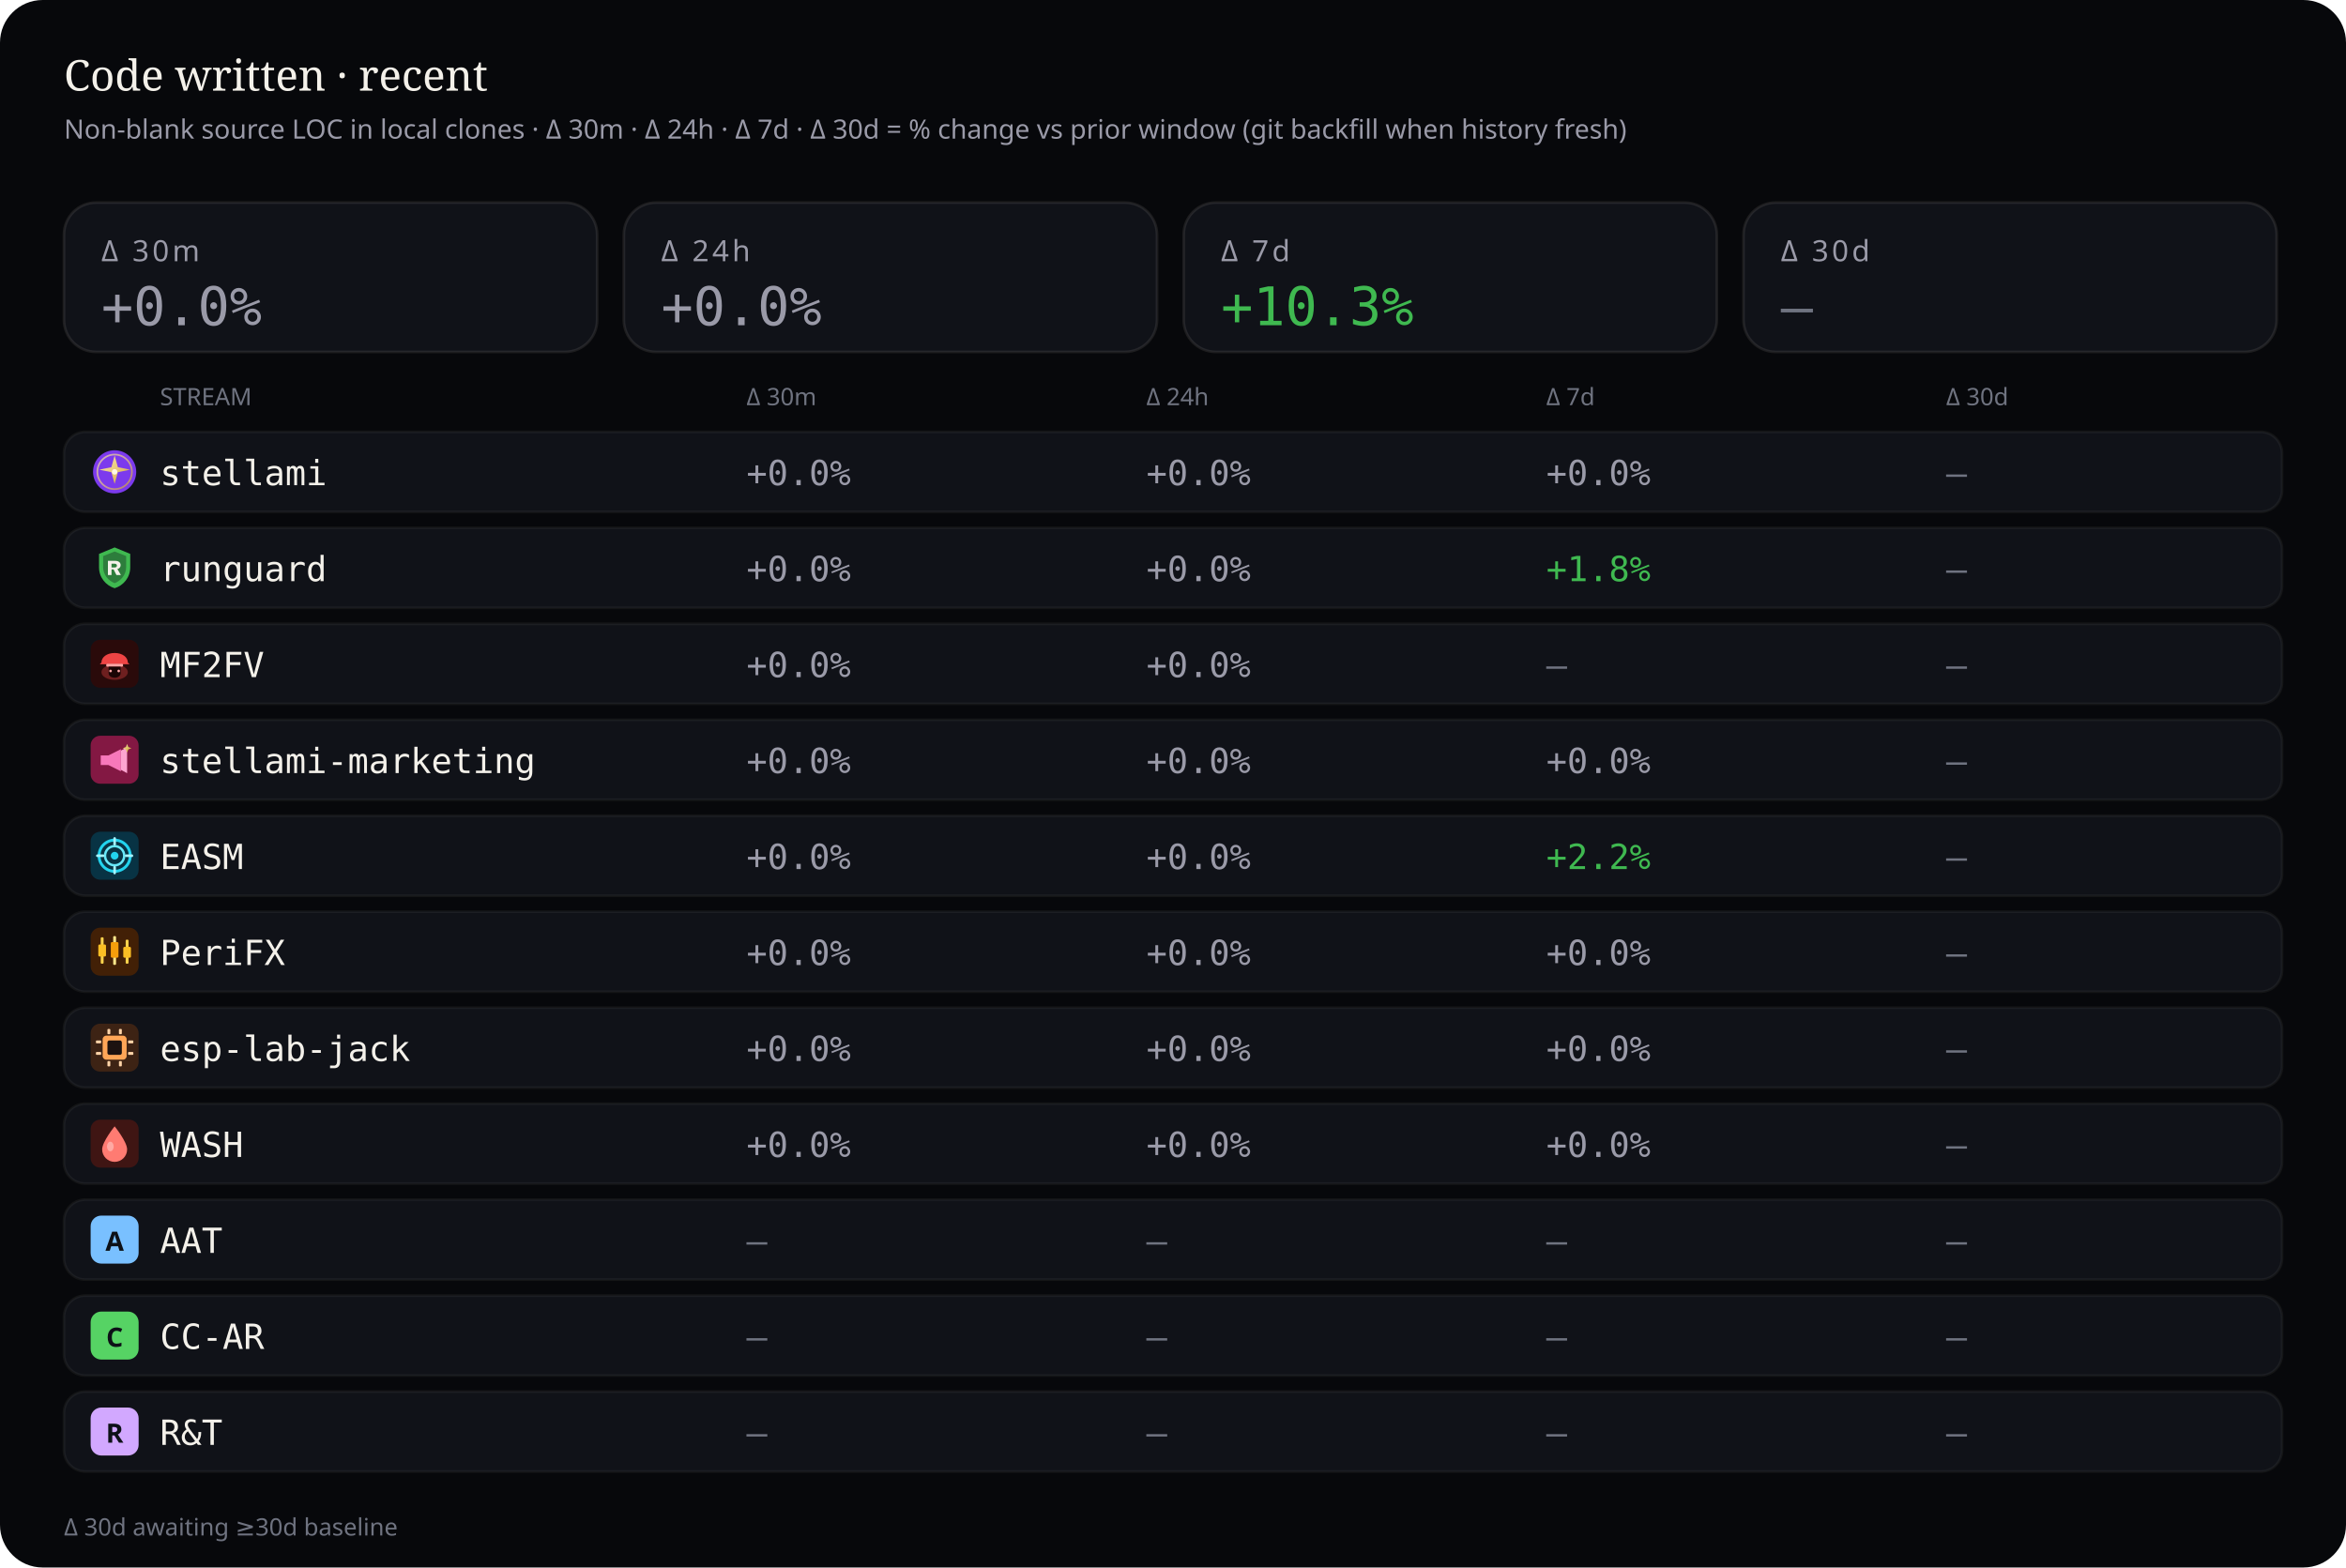
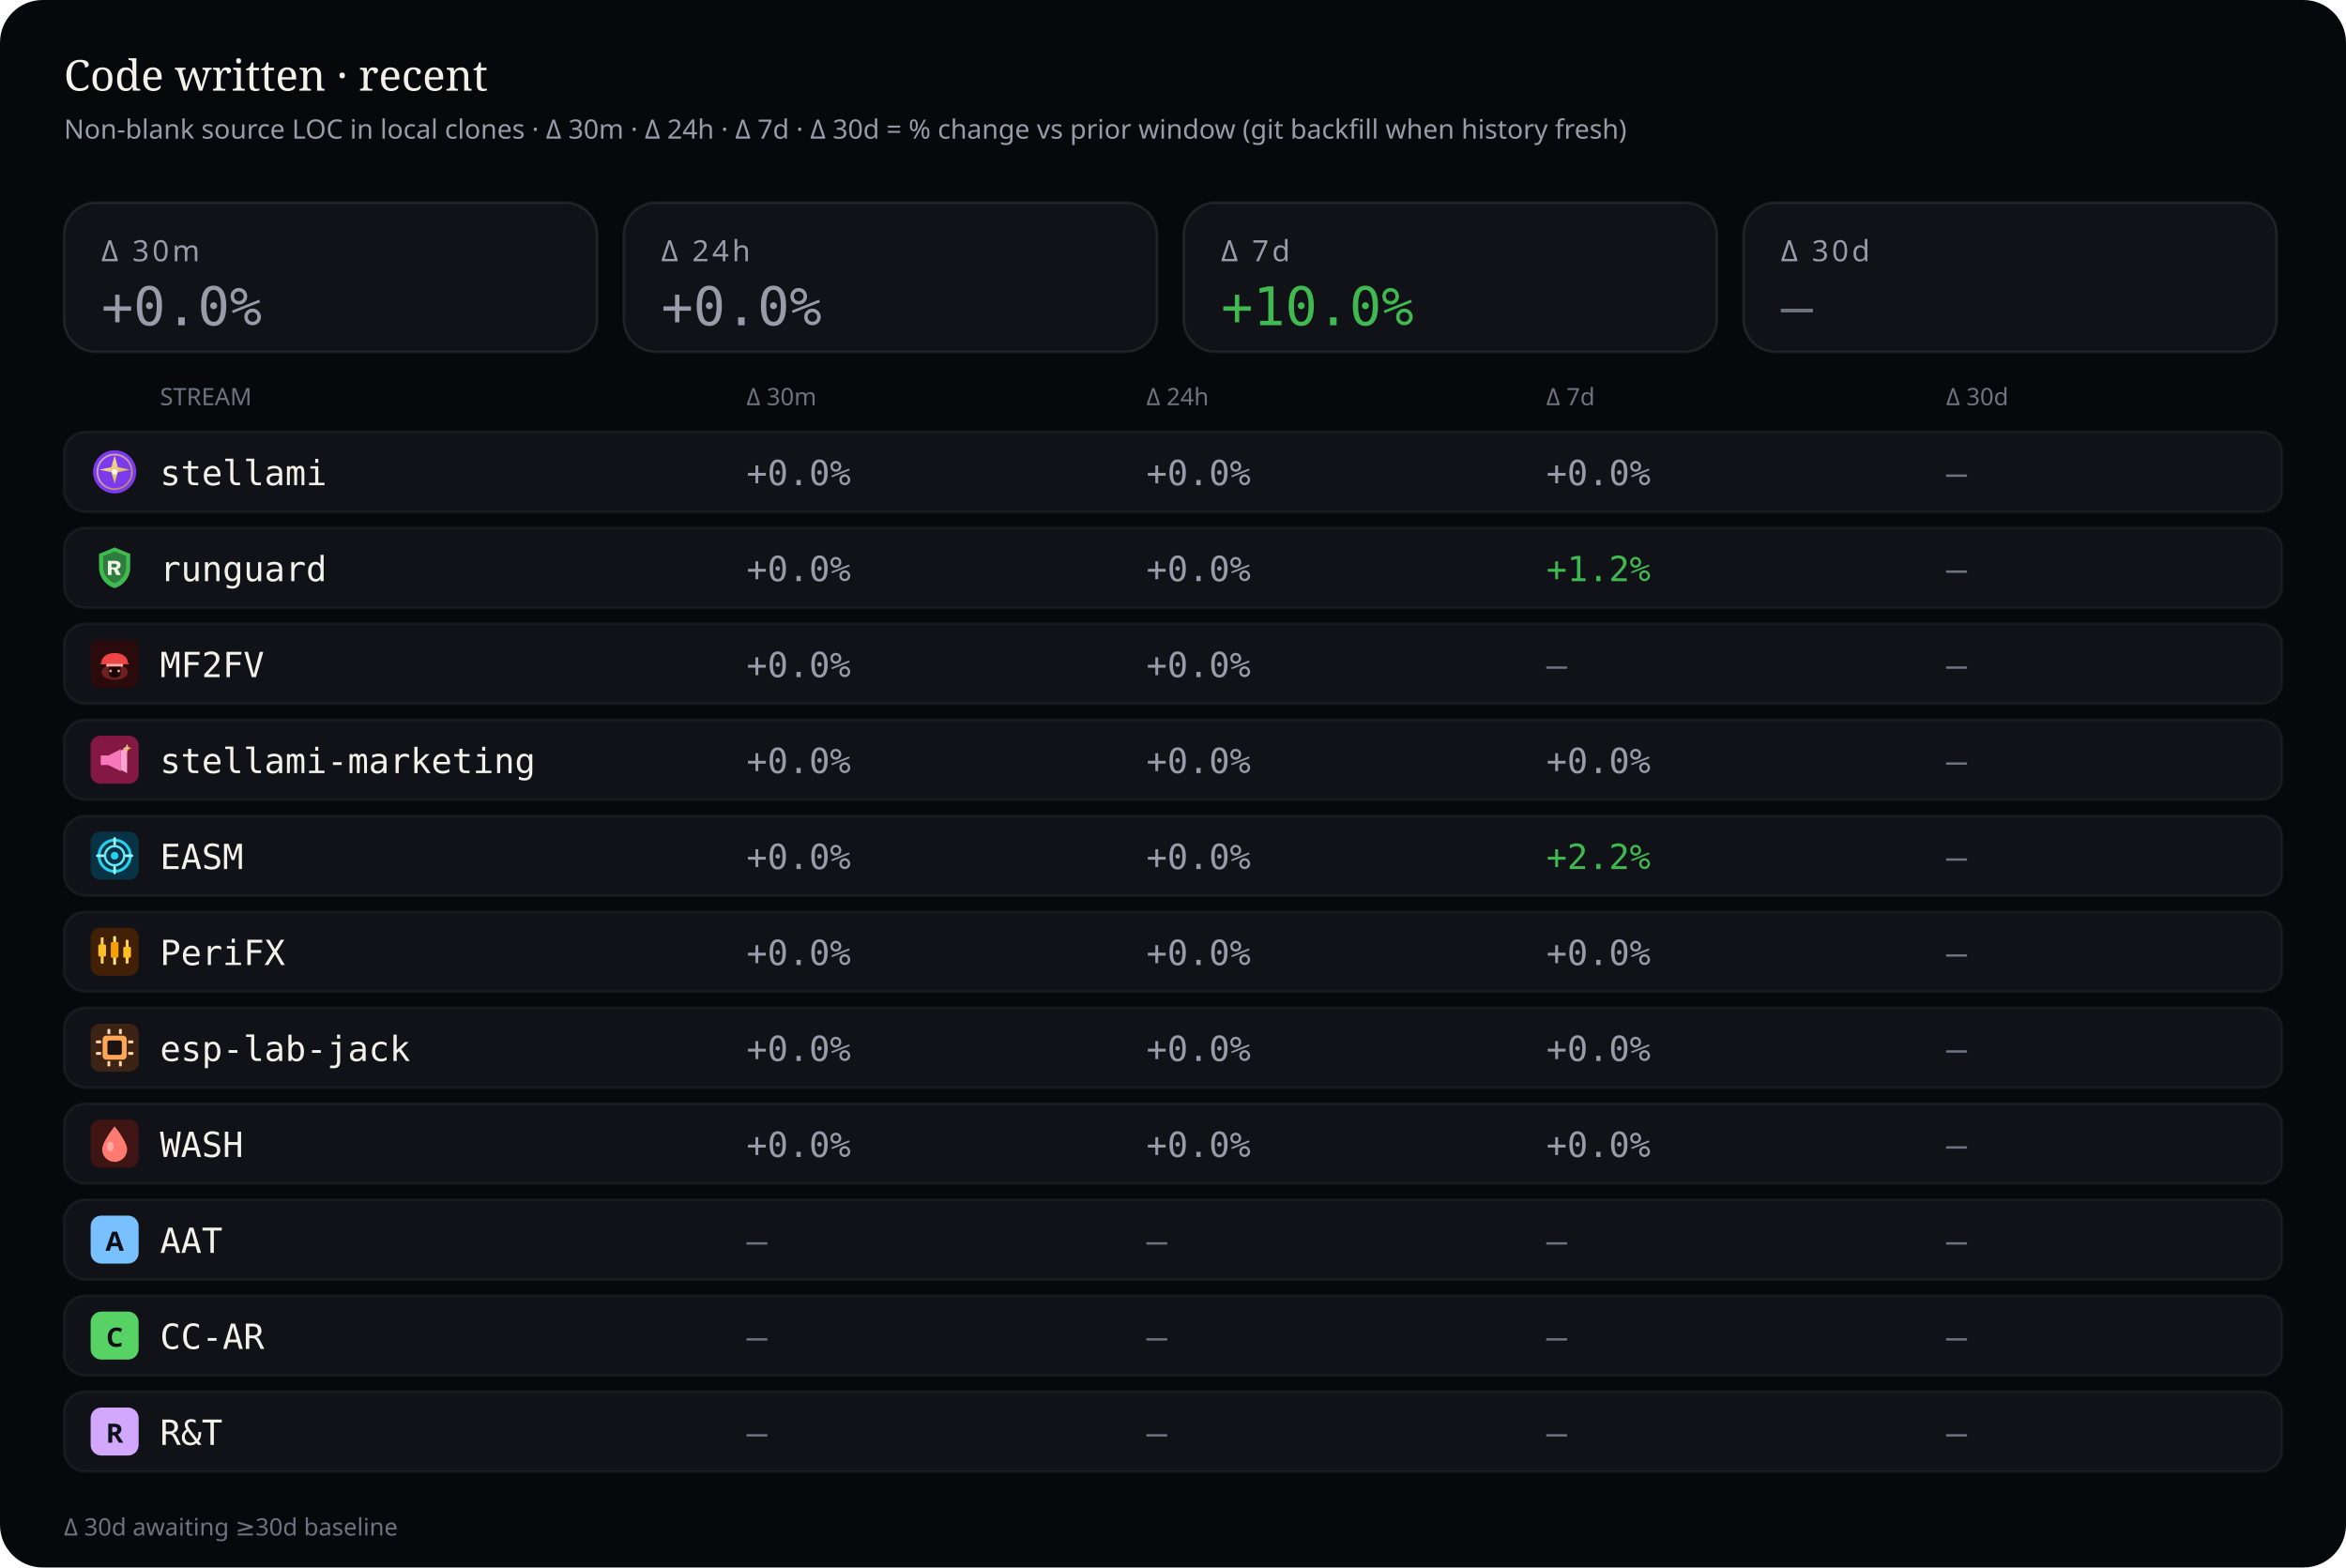
<svg xmlns="http://www.w3.org/2000/svg" viewBox="0 0 880 588" width="880" height="588" role="img" aria-label="Source code deltas — 30 minutes, 24 hours, 7 days, and 30 days">
  <rect width="880" height="588" rx="16" fill="#07080b" />
  <text x="24" y="34" fill="#f4f1ea" font-size="16" font-family="ui-serif, Georgia, serif">Code written · recent</text>
  <text x="24" y="52" fill="#9a9aa8" font-size="10" font-family="ui-sans-serif, system-ui, sans-serif">Non-blank source LOC in local clones · Δ 30m · Δ 24h · Δ 7d · Δ 30d = % change vs prior window (git backfill when history fresh)</text>
  <rect x="24" y="76" width="200" height="56" rx="12" fill="#101218" stroke="rgba(232,228,214,0.10)" />
  <text x="38" y="98" fill="#9a9aa8" font-size="11" font-family="ui-sans-serif, system-ui, sans-serif" letter-spacing="1.2">Δ 30m</text>
  <text x="38" y="122" fill="#9a9aa8" font-size="20" font-family="ui-monospace, SFMono-Regular, monospace">+0.0%</text>
  <rect x="234" y="76" width="200" height="56" rx="12" fill="#101218" stroke="rgba(232,228,214,0.10)" />
  <text x="248" y="98" fill="#9a9aa8" font-size="11" font-family="ui-sans-serif, system-ui, sans-serif" letter-spacing="1.2">Δ 24h</text>
  <text x="248" y="122" fill="#9a9aa8" font-size="20" font-family="ui-monospace, SFMono-Regular, monospace">+0.0%</text>
  <rect x="444" y="76" width="200" height="56" rx="12" fill="#101218" stroke="rgba(232,228,214,0.10)" />
  <text x="458" y="98" fill="#9a9aa8" font-size="11" font-family="ui-sans-serif, system-ui, sans-serif" letter-spacing="1.2">Δ 7d</text>
-   <text x="458" y="122" fill="#3fb950" font-size="20" font-family="ui-monospace, SFMono-Regular, monospace">+10.3%</text>
+   <text x="458" y="122" fill="#3fb950" font-size="20" font-family="ui-monospace, SFMono-Regular, monospace">+10.0%</text>
  <rect x="654" y="76" width="200" height="56" rx="12" fill="#101218" stroke="rgba(232,228,214,0.10)" />
  <text x="668" y="98" fill="#9a9aa8" font-size="11" font-family="ui-sans-serif, system-ui, sans-serif" letter-spacing="1.2">Δ 30d</text>
  <text x="668" y="122" fill="#6f7380" font-size="20" font-family="ui-monospace, SFMono-Regular, monospace">—</text>
  <text x="60" y="152" fill="#6f7380" font-size="9" font-family="ui-sans-serif, system-ui, sans-serif">STREAM</text>
  <text x="280" y="152" fill="#6f7380" font-size="9" font-family="ui-sans-serif, system-ui, sans-serif">Δ 30m</text>
  <text x="430" y="152" fill="#6f7380" font-size="9" font-family="ui-sans-serif, system-ui, sans-serif">Δ 24h</text>
  <text x="580" y="152" fill="#6f7380" font-size="9" font-family="ui-sans-serif, system-ui, sans-serif">Δ 7d</text>
  <text x="730" y="152" fill="#6f7380" font-size="9" font-family="ui-sans-serif, system-ui, sans-serif">Δ 30d</text>
  <rect x="24" y="162" width="832" height="30" rx="8" fill="#101218" stroke="rgba(232,228,214,0.06)" />
  <g id="stream_logo_stellami" class="stream_logo" data-stream="stellami" transform="translate(34.0,168.0) scale(0.9)" opacity="1.0">
    <defs>
      <linearGradient id="stream_logo_stellami-stellami-gold" x1="0%" y1="0%" x2="100%" y2="100%">
        <stop offset="0%" stop-color="#f5e6a8" />
        <stop offset="55%" stop-color="#e8c57a" />
        <stop offset="100%" stop-color="#c9a227" />
      </linearGradient>
    </defs>
    <circle cx="10" cy="10" r="9" fill="#7c3aed" />
    <circle cx="10" cy="10" r="7.2" fill="none" stroke="url(#stream_logo_stellami-stellami-gold)" stroke-width="0.7" opacity=".7" />
    <path fill="url(#stream_logo_stellami-stellami-gold)" d="M10 3.2 L11.35 8.05 L16.4 9.1 L11.35 10.15 L10 15 L8.65 10.15 L3.6 9.1 L8.65 8.05 Z" />
    <circle cx="10" cy="10" r="1.15" fill="#fff8e8" />
  </g>
  <use class="stream_logo" data-stream="stellami" href="#stream_logo_stellami" x="34.0" y="168.0" width="18" height="18" opacity="0" />
  <text x="60" y="182" fill="#f4f1ea" font-size="13" font-family="ui-monospace, SFMono-Regular, monospace">stellami</text>
  <text x="280" y="182" fill="#9a9aa8" font-size="13" font-family="ui-monospace, SFMono-Regular, monospace">+0.0%</text>
  <text x="430" y="182" fill="#9a9aa8" font-size="13" font-family="ui-monospace, SFMono-Regular, monospace">+0.0%</text>
  <text x="580" y="182" fill="#9a9aa8" font-size="13" font-family="ui-monospace, SFMono-Regular, monospace">+0.0%</text>
  <text x="730" y="182" fill="#6f7380" font-size="13" font-family="ui-monospace, SFMono-Regular, monospace">—</text>
  <rect x="24" y="198" width="832" height="30" rx="8" fill="#101218" stroke="rgba(232,228,214,0.06)" />
  <g id="stream_logo_runguard" class="stream_logo" data-stream="runguard" transform="translate(34.0,204.0) scale(0.9)" opacity="1.0">
    <path fill="#3fb950" d="M10 1.5 L16.5 4.2 V9.8 C16.5 14.1 13.6 17.4 10 18.5 C6.4 17.4 3.5 14.1 3.5 9.8 V4.2 Z" />
    <path fill="#0d1117" fill-opacity=".35" d="M10 3.2 L14.8 5.1 V9.7 C14.8 12.9 12.6 15.4 10 16.4 C7.4 15.4 5.2 12.9 5.2 9.7 V5.1 Z" />
    <path fill="#f4f1ea" d="M7.2 7.1h3.1c1.35 0 2.2.7 2.2 1.75 0 .85-.5 1.45-1.35 1.65L12.6 13h-1.85l-1.2-2.35H8.7V13H7.2V7.1zm1.5 1.2v1.55h1.35c.55 0 .9-.28.9-.75s-.35-.8-.9-.8H8.7z" />
  </g>
  <use class="stream_logo" data-stream="runguard" href="#stream_logo_runguard" x="34.0" y="204.0" width="18" height="18" opacity="0" />
  <text x="60" y="218" fill="#f4f1ea" font-size="13" font-family="ui-monospace, SFMono-Regular, monospace">runguard</text>
  <text x="280" y="218" fill="#9a9aa8" font-size="13" font-family="ui-monospace, SFMono-Regular, monospace">+0.0%</text>
  <text x="430" y="218" fill="#9a9aa8" font-size="13" font-family="ui-monospace, SFMono-Regular, monospace">+0.0%</text>
-   <text x="580" y="218" fill="#3fb950" font-size="13" font-family="ui-monospace, SFMono-Regular, monospace">+1.8%</text>
+   <text x="580" y="218" fill="#3fb950" font-size="13" font-family="ui-monospace, SFMono-Regular, monospace">+1.2%</text>
  <text x="730" y="218" fill="#6f7380" font-size="13" font-family="ui-monospace, SFMono-Regular, monospace">—</text>
  <rect x="24" y="234" width="832" height="30" rx="8" fill="#101218" stroke="rgba(232,228,214,0.06)" />
  <g id="stream_logo_mf2fv" class="stream_logo" data-stream="mf2fv" transform="translate(34.0,240.0) scale(0.9)" opacity="1.0">
    <rect width="20" height="20" rx="4" fill="#2a0a0a" />
    <ellipse cx="10" cy="13.5" rx="5.5" ry="3.2" fill="#ef4444" opacity=".35" />
    <path fill="#ef4444" d="M4.5 9.5 C4.5 7.2 6.8 5.5 10 5.5 S15.5 7.2 15.5 9.5 L16.2 10.2 H3.8 Z" />
    <rect x="6.5" y="10" width="7" height="1.2" rx="0.4" fill="#fca5a5" />
    <path fill="#1a0505" d="M7.5 11.2 h5 v2.8 c0 1-1.1 1.8-2.5 1.8 s-2.5-.8-2.5-1.8 v-2.8z" />
    <circle cx="8.3" cy="13" r="0.55" fill="#fca5a5" />
    <circle cx="11.7" cy="13" r="0.55" fill="#fca5a5" />
  </g>
  <use class="stream_logo" data-stream="mf2fv" href="#stream_logo_mf2fv" x="34.0" y="240.0" width="18" height="18" opacity="0" />
  <text x="60" y="254" fill="#f4f1ea" font-size="13" font-family="ui-monospace, SFMono-Regular, monospace">MF2FV</text>
  <text x="280" y="254" fill="#9a9aa8" font-size="13" font-family="ui-monospace, SFMono-Regular, monospace">+0.0%</text>
  <text x="430" y="254" fill="#9a9aa8" font-size="13" font-family="ui-monospace, SFMono-Regular, monospace">+0.0%</text>
  <text x="580" y="254" fill="#6f7380" font-size="13" font-family="ui-monospace, SFMono-Regular, monospace">—</text>
  <text x="730" y="254" fill="#6f7380" font-size="13" font-family="ui-monospace, SFMono-Regular, monospace">—</text>
  <rect x="24" y="270" width="832" height="30" rx="8" fill="#101218" stroke="rgba(232,228,214,0.06)" />
  <g id="stream_logo_stellami-marketing" class="stream_logo" data-stream="stellami-marketing" transform="translate(34.0,276.0) scale(0.9)" opacity="1.0">
    <defs>
      <linearGradient id="stream_logo_stellami-marketing-smkt-gold" x1="0%" y1="0%" x2="100%" y2="100%">
        <stop offset="0%" stop-color="#f5e6a8" />
        <stop offset="100%" stop-color="#c9a227" />
      </linearGradient>
    </defs>
    <rect width="20" height="20" rx="4" fill="#831843" />
    <path fill="#f778ba" d="M4.2 8.2h3.2l5.2-2.6v9.2l-5.2-2.6H4.2z" />
    <path fill="#fda4d0" d="M12.6 6.2l2.6-1.4v10.8l-2.6-1.4z" />
    <path fill="url(#stream_logo_stellami-marketing-smkt-gold)" d="M15.2 3.4 L15.7 4.7 L17 5.2 L15.7 5.7 L15.2 7 L14.7 5.7 L13.4 5.2 L14.7 4.7 Z" />
  </g>
  <use class="stream_logo" data-stream="stellami-marketing" href="#stream_logo_stellami-marketing" x="34.0" y="276.0" width="18" height="18" opacity="0" />
  <text x="60" y="290" fill="#f4f1ea" font-size="13" font-family="ui-monospace, SFMono-Regular, monospace">stellami-marketing</text>
  <text x="280" y="290" fill="#9a9aa8" font-size="13" font-family="ui-monospace, SFMono-Regular, monospace">+0.0%</text>
  <text x="430" y="290" fill="#9a9aa8" font-size="13" font-family="ui-monospace, SFMono-Regular, monospace">+0.0%</text>
  <text x="580" y="290" fill="#9a9aa8" font-size="13" font-family="ui-monospace, SFMono-Regular, monospace">+0.0%</text>
  <text x="730" y="290" fill="#6f7380" font-size="13" font-family="ui-monospace, SFMono-Regular, monospace">—</text>
  <rect x="24" y="306" width="832" height="30" rx="8" fill="#101218" stroke="rgba(232,228,214,0.06)" />
  <g id="stream_logo_easm" class="stream_logo" data-stream="easm" transform="translate(34.0,312.0) scale(0.9)" opacity="1.0">
    <rect width="20" height="20" rx="4" fill="#083344" />
    <circle cx="10" cy="10" r="6.5" fill="none" stroke="#22d3ee" stroke-width="1.2" />
    <circle cx="10" cy="10" r="4" fill="none" stroke="#67e8f9" stroke-width="1" />
    <circle cx="10" cy="10" r="1.6" fill="#22d3ee" />
    <path d="M10 2.8 V5.2 M10 14.8 V17.2 M2.8 10 H5.2 M14.8 10 H17.2" stroke="#a5f3fc" stroke-width="1.1" stroke-linecap="round" />
  </g>
  <use class="stream_logo" data-stream="easm" href="#stream_logo_easm" x="34.0" y="312.0" width="18" height="18" opacity="0" />
  <text x="60" y="326" fill="#f4f1ea" font-size="13" font-family="ui-monospace, SFMono-Regular, monospace">EASM</text>
  <text x="280" y="326" fill="#9a9aa8" font-size="13" font-family="ui-monospace, SFMono-Regular, monospace">+0.0%</text>
  <text x="430" y="326" fill="#9a9aa8" font-size="13" font-family="ui-monospace, SFMono-Regular, monospace">+0.0%</text>
  <text x="580" y="326" fill="#3fb950" font-size="13" font-family="ui-monospace, SFMono-Regular, monospace">+2.2%</text>
  <text x="730" y="326" fill="#6f7380" font-size="13" font-family="ui-monospace, SFMono-Regular, monospace">—</text>
  <rect x="24" y="342" width="832" height="30" rx="8" fill="#101218" stroke="rgba(232,228,214,0.06)" />
  <g id="stream_logo_peri" class="stream_logo" data-stream="peri" transform="translate(34.0,348.0) scale(0.9)" opacity="1.0">
    <rect width="20" height="20" rx="4" fill="#422006" />
    <rect x="4.2" y="4" width="1.2" height="11" rx="0.4" fill="#fcd34d" />
    <rect x="3.2" y="7" width="3.2" height="5" rx="0.5" fill="#fbbf24" />
    <rect x="9.4" y="3.5" width="1.2" height="12" rx="0.4" fill="#fde68a" />
    <rect x="8.4" y="6" width="3.2" height="6.5" rx="0.5" fill="#f59e0b" />
    <rect x="14.6" y="5" width="1.2" height="10" rx="0.4" fill="#fcd34d" />
    <rect x="13.6" y="8" width="3.2" height="4.5" rx="0.5" fill="#fbbf24" />
  </g>
  <use class="stream_logo" data-stream="peri" href="#stream_logo_peri" x="34.0" y="348.0" width="18" height="18" opacity="0" />
  <text x="60" y="362" fill="#f4f1ea" font-size="13" font-family="ui-monospace, SFMono-Regular, monospace">PeriFX</text>
  <text x="280" y="362" fill="#9a9aa8" font-size="13" font-family="ui-monospace, SFMono-Regular, monospace">+0.0%</text>
  <text x="430" y="362" fill="#9a9aa8" font-size="13" font-family="ui-monospace, SFMono-Regular, monospace">+0.0%</text>
  <text x="580" y="362" fill="#9a9aa8" font-size="13" font-family="ui-monospace, SFMono-Regular, monospace">+0.0%</text>
  <text x="730" y="362" fill="#6f7380" font-size="13" font-family="ui-monospace, SFMono-Regular, monospace">—</text>
  <rect x="24" y="378" width="832" height="30" rx="8" fill="#101218" stroke="rgba(232,228,214,0.06)" />
  <g id="stream_logo_esp-lab-jack" class="stream_logo" data-stream="esp-lab-jack" transform="translate(34.0,384.0) scale(0.9)" opacity="1.0">
    <rect width="20" height="20" rx="4" fill="#3d2314" />
    <rect x="5" y="5" width="10" height="10" rx="1.5" fill="#ffa657" />
    <rect x="7" y="7" width="6" height="6" rx="0.8" fill="#1c1210" />
    <rect x="2.2" y="7" width="2.2" height="1.2" rx="0.3" fill="#ffd4a8" />
    <rect x="2.2" y="11.8" width="2.2" height="1.2" rx="0.3" fill="#ffd4a8" />
    <rect x="15.6" y="7" width="2.2" height="1.2" rx="0.3" fill="#ffd4a8" />
    <rect x="15.6" y="11.8" width="2.2" height="1.2" rx="0.3" fill="#ffd4a8" />
    <rect x="7" y="2.2" width="1.2" height="2.2" rx="0.3" fill="#ffd4a8" />
    <rect x="11.8" y="2.2" width="1.2" height="2.2" rx="0.3" fill="#ffd4a8" />
    <rect x="7" y="15.6" width="1.2" height="2.2" rx="0.3" fill="#ffd4a8" />
    <rect x="11.8" y="15.6" width="1.2" height="2.2" rx="0.3" fill="#ffd4a8" />
  </g>
  <use class="stream_logo" data-stream="esp-lab-jack" href="#stream_logo_esp-lab-jack" x="34.0" y="384.0" width="18" height="18" opacity="0" />
  <text x="60" y="398" fill="#f4f1ea" font-size="13" font-family="ui-monospace, SFMono-Regular, monospace">esp-lab-jack</text>
  <text x="280" y="398" fill="#9a9aa8" font-size="13" font-family="ui-monospace, SFMono-Regular, monospace">+0.0%</text>
  <text x="430" y="398" fill="#9a9aa8" font-size="13" font-family="ui-monospace, SFMono-Regular, monospace">+0.0%</text>
  <text x="580" y="398" fill="#9a9aa8" font-size="13" font-family="ui-monospace, SFMono-Regular, monospace">+0.0%</text>
  <text x="730" y="398" fill="#6f7380" font-size="13" font-family="ui-monospace, SFMono-Regular, monospace">—</text>
  <rect x="24" y="414" width="832" height="30" rx="8" fill="#101218" stroke="rgba(232,228,214,0.06)" />
  <g id="stream_logo_wash" class="stream_logo" data-stream="wash" transform="translate(34.0,420.0) scale(0.9)" opacity="1.0">
    <rect width="20" height="20" rx="4" fill="#3f1513" />
    <path fill="#ff7b72" d="M10 2.8 C10 2.8 15.2 9.2 15.2 12.4 A5.2 5.2 0 0 1 4.8 12.4 C4.8 9.2 10 2.8 10 2.8 Z" />
    <ellipse cx="8.2" cy="11.2" rx="1.4" ry="2" fill="#ffd0cc" opacity=".55" />
  </g>
  <use class="stream_logo" data-stream="wash" href="#stream_logo_wash" x="34.0" y="420.0" width="18" height="18" opacity="0" />
  <text x="60" y="434" fill="#f4f1ea" font-size="13" font-family="ui-monospace, SFMono-Regular, monospace">WASH</text>
  <text x="280" y="434" fill="#9a9aa8" font-size="13" font-family="ui-monospace, SFMono-Regular, monospace">+0.0%</text>
  <text x="430" y="434" fill="#9a9aa8" font-size="13" font-family="ui-monospace, SFMono-Regular, monospace">+0.0%</text>
  <text x="580" y="434" fill="#9a9aa8" font-size="13" font-family="ui-monospace, SFMono-Regular, monospace">+0.0%</text>
  <text x="730" y="434" fill="#6f7380" font-size="13" font-family="ui-monospace, SFMono-Regular, monospace">—</text>
  <rect x="24" y="450" width="832" height="30" rx="8" fill="#101218" stroke="rgba(232,228,214,0.06)" />
  <g id="stream_logo_aat" class="stream_logo" data-stream="aat" opacity="1.0">
    <rect x="34.0" y="456.0" width="18" height="18" rx="4" fill="#79c0ff" />
    <text x="43.0" y="469.2" text-anchor="middle" fill="#0d1117" font-size="10" font-family="ui-sans-serif, system-ui, sans-serif" font-weight="700">A</text>
  </g>
  <text x="60" y="470" fill="#f4f1ea" font-size="13" font-family="ui-monospace, SFMono-Regular, monospace">AAT</text>
  <text x="280" y="470" fill="#6f7380" font-size="13" font-family="ui-monospace, SFMono-Regular, monospace">—</text>
  <text x="430" y="470" fill="#6f7380" font-size="13" font-family="ui-monospace, SFMono-Regular, monospace">—</text>
  <text x="580" y="470" fill="#6f7380" font-size="13" font-family="ui-monospace, SFMono-Regular, monospace">—</text>
  <text x="730" y="470" fill="#6f7380" font-size="13" font-family="ui-monospace, SFMono-Regular, monospace">—</text>
  <rect x="24" y="486" width="832" height="30" rx="8" fill="#101218" stroke="rgba(232,228,214,0.06)" />
  <g id="stream_logo_cc-ar" class="stream_logo" data-stream="cc-ar" opacity="1.0">
    <rect x="34.0" y="492.0" width="18" height="18" rx="4" fill="#56d364" />
    <text x="43.0" y="505.2" text-anchor="middle" fill="#0d1117" font-size="10" font-family="ui-sans-serif, system-ui, sans-serif" font-weight="700">C</text>
  </g>
  <text x="60" y="506" fill="#f4f1ea" font-size="13" font-family="ui-monospace, SFMono-Regular, monospace">CC-AR</text>
  <text x="280" y="506" fill="#6f7380" font-size="13" font-family="ui-monospace, SFMono-Regular, monospace">—</text>
  <text x="430" y="506" fill="#6f7380" font-size="13" font-family="ui-monospace, SFMono-Regular, monospace">—</text>
  <text x="580" y="506" fill="#6f7380" font-size="13" font-family="ui-monospace, SFMono-Regular, monospace">—</text>
  <text x="730" y="506" fill="#6f7380" font-size="13" font-family="ui-monospace, SFMono-Regular, monospace">—</text>
  <rect x="24" y="522" width="832" height="30" rx="8" fill="#101218" stroke="rgba(232,228,214,0.06)" />
  <g id="stream_logo_rt" class="stream_logo" data-stream="rt" opacity="1.0">
    <rect x="34.0" y="528.0" width="18" height="18" rx="4" fill="#d2a8ff" />
    <text x="43.0" y="541.2" text-anchor="middle" fill="#0d1117" font-size="10" font-family="ui-sans-serif, system-ui, sans-serif" font-weight="700">R</text>
  </g>
  <text x="60" y="542" fill="#f4f1ea" font-size="13" font-family="ui-monospace, SFMono-Regular, monospace">R&amp;T</text>
  <text x="280" y="542" fill="#6f7380" font-size="13" font-family="ui-monospace, SFMono-Regular, monospace">—</text>
  <text x="430" y="542" fill="#6f7380" font-size="13" font-family="ui-monospace, SFMono-Regular, monospace">—</text>
  <text x="580" y="542" fill="#6f7380" font-size="13" font-family="ui-monospace, SFMono-Regular, monospace">—</text>
  <text x="730" y="542" fill="#6f7380" font-size="13" font-family="ui-monospace, SFMono-Regular, monospace">—</text>
  <text x="24" y="576" fill="#6f7380" font-size="9" font-family="ui-sans-serif, system-ui, sans-serif">Δ 30d awaiting ≥30d baseline</text>
</svg>
